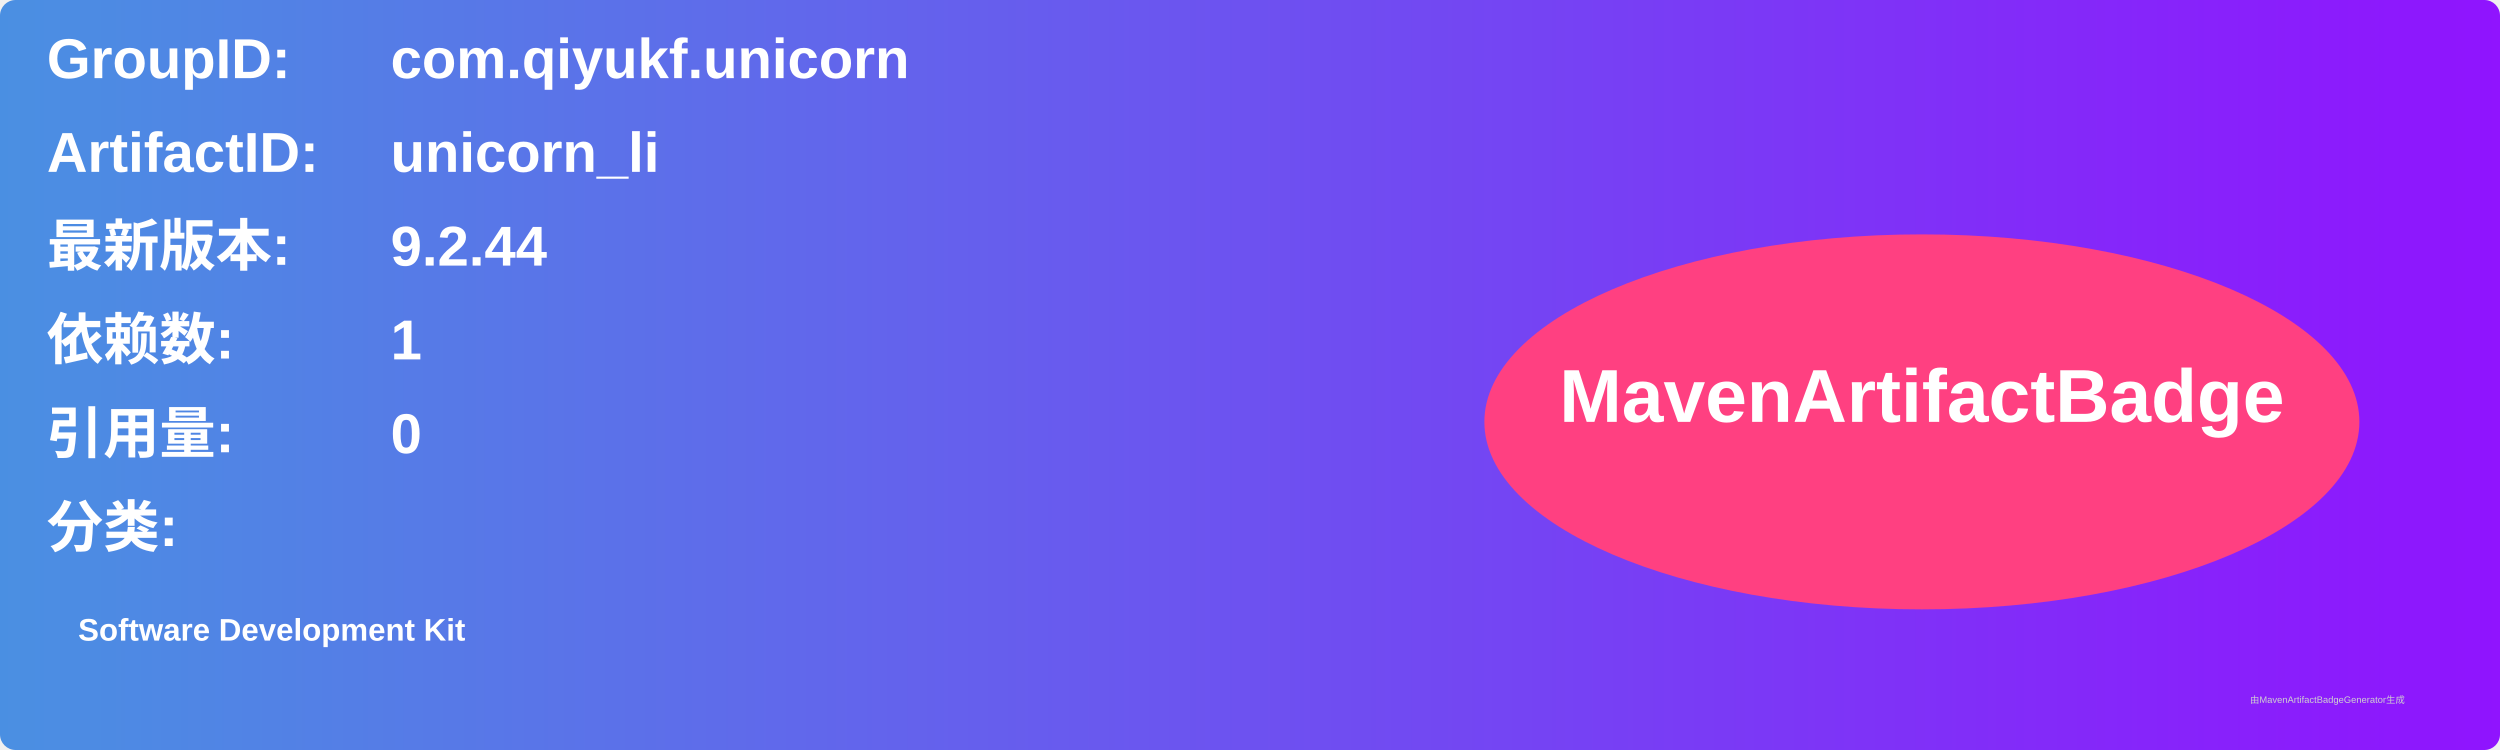
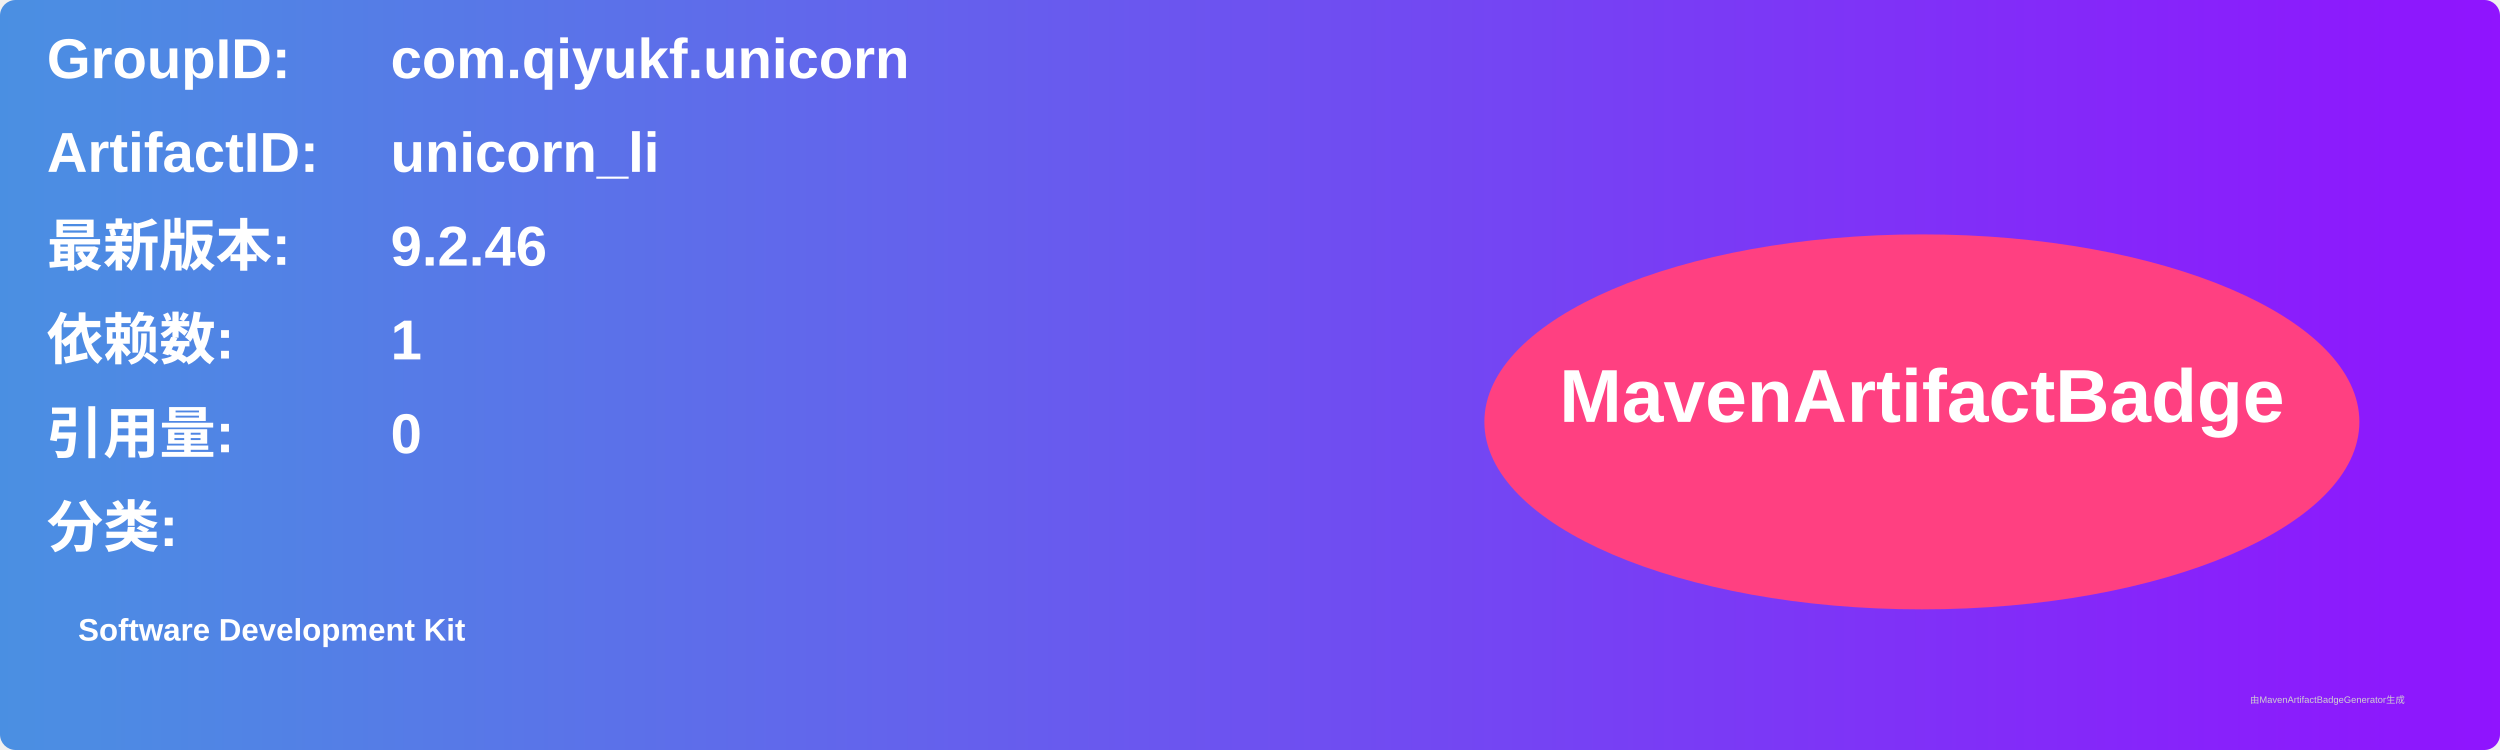
<svg xmlns="http://www.w3.org/2000/svg" width="800" height="240" viewBox="0 0 800 240">
  <linearGradient id="grad" x1="0%" y1="0%" x2="100%" y2="0%">
    <stop offset="0%" stop-color="#4a90e2" />
    <stop offset="100%" stop-color="#9013fe" />
  </linearGradient>
  <rect width="100%" height="100%" rx="5" ry="5" fill="url(#grad)" />
  <g transform="translate(15, 15)">
    <text x="0" y="10" font-family="Arial" font-size="18" fill="white" font-weight="bold" width="260">GroupID:</text>
    <text x="110" y="10" font-family="Arial" font-size="18" fill="white" font-weight="bold" width="460">com.qiyukf.unicorn</text>
    <text x="0" y="40" font-family="Arial" font-size="18" fill="white" font-weight="bold" width="260">ArtifactID:</text>
    <text x="110" y="40" font-family="Arial" font-size="18" fill="white" font-weight="bold" width="460">unicorn_li</text>
    <text x="0" y="70" font-family="Arial" font-size="18" fill="white" font-weight="bold">最新版本:</text>
    <text x="110" y="70" font-family="Arial" font-size="18" fill="white" font-weight="bold">
-       <tspan font-weight="bold">9.2.44</tspan>
+       <tspan font-weight="bold">9.2.46</tspan>
    </text>
    <text x="0" y="100" font-family="Arial" font-size="18" fill="white" font-weight="bold">依赖数: </text>
    <text x="110" y="100" font-family="Arial" font-size="18" fill="white">
      <tspan font-weight="bold">1</tspan>
    </text>
    <text x="0" y="130" font-family="Arial" font-size="18" fill="white" font-weight="bold">引用量: </text>
    <text x="110" y="130" font-family="Arial" font-size="18" fill="white">
      <tspan font-weight="bold">0</tspan>
    </text>
    <text x="0" y="160" font-family="Arial" font-size="18" fill="white" font-weight="bold">分类:</text>
    <text x="10" y="190" font-family="Arial" font-size="10" fill="white">
      <tspan font-weight="bold">Software Development Kit</tspan>
    </text>
    <ellipse cx="600" cy="120" rx="140" ry="60" fill="#ff4081" />
    <text x="600" y="120" text-anchor="middle" font-family="Arial" font-size="24" fill="white" font-weight="bold">MavenArtifactBadge</text>
  </g>
  <text x="720" y="225" font-family="Arial" font-size="3" fill="#d0d0d0">由MavenArtifactBadgeGenerator生成</text>
</svg>
